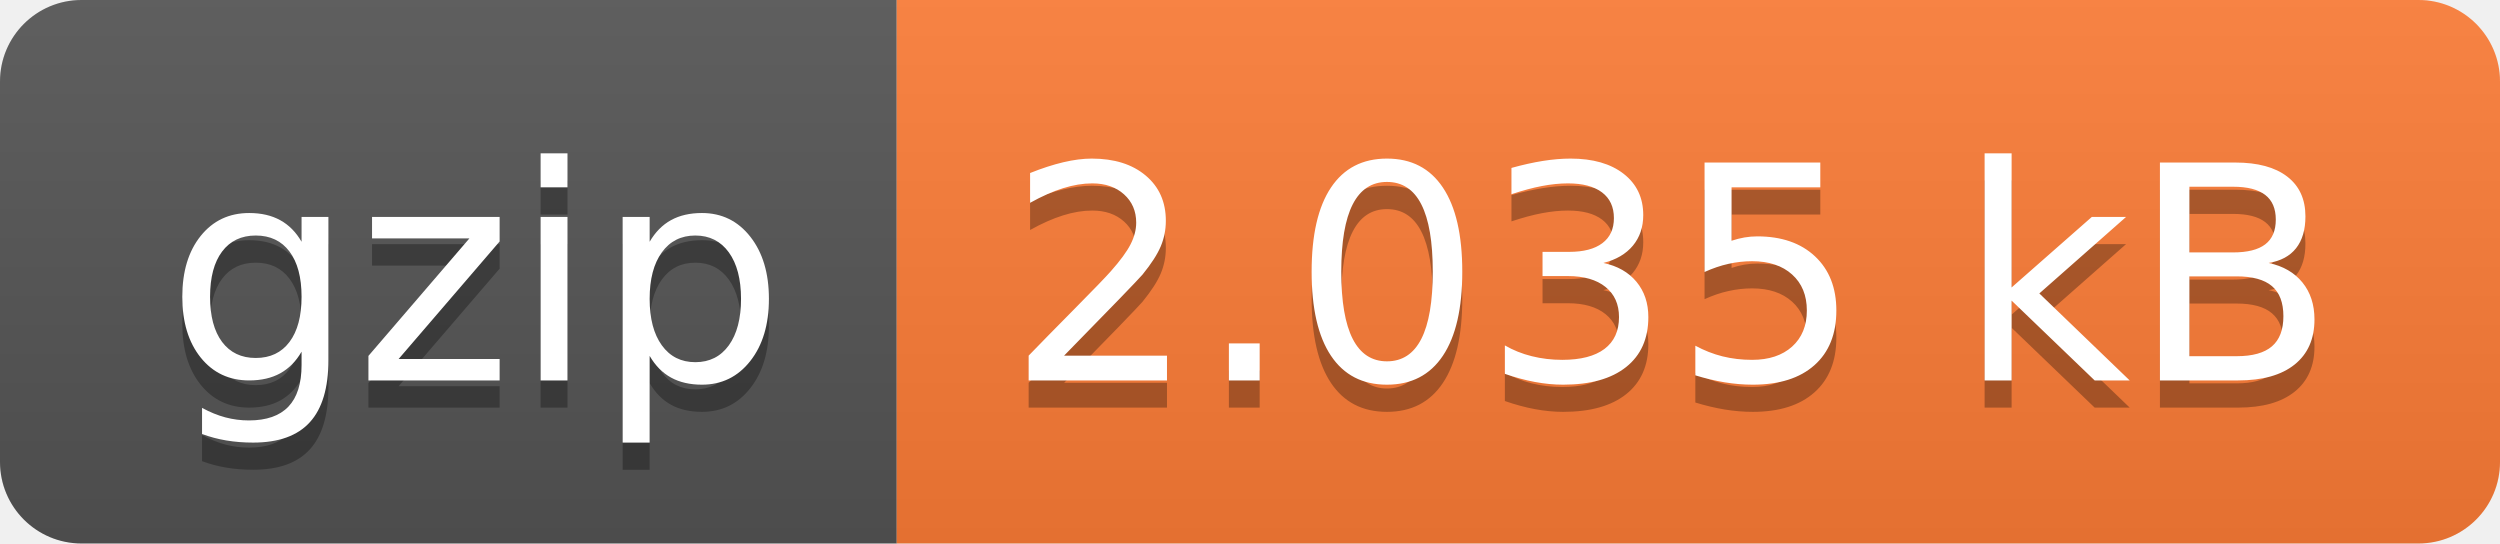
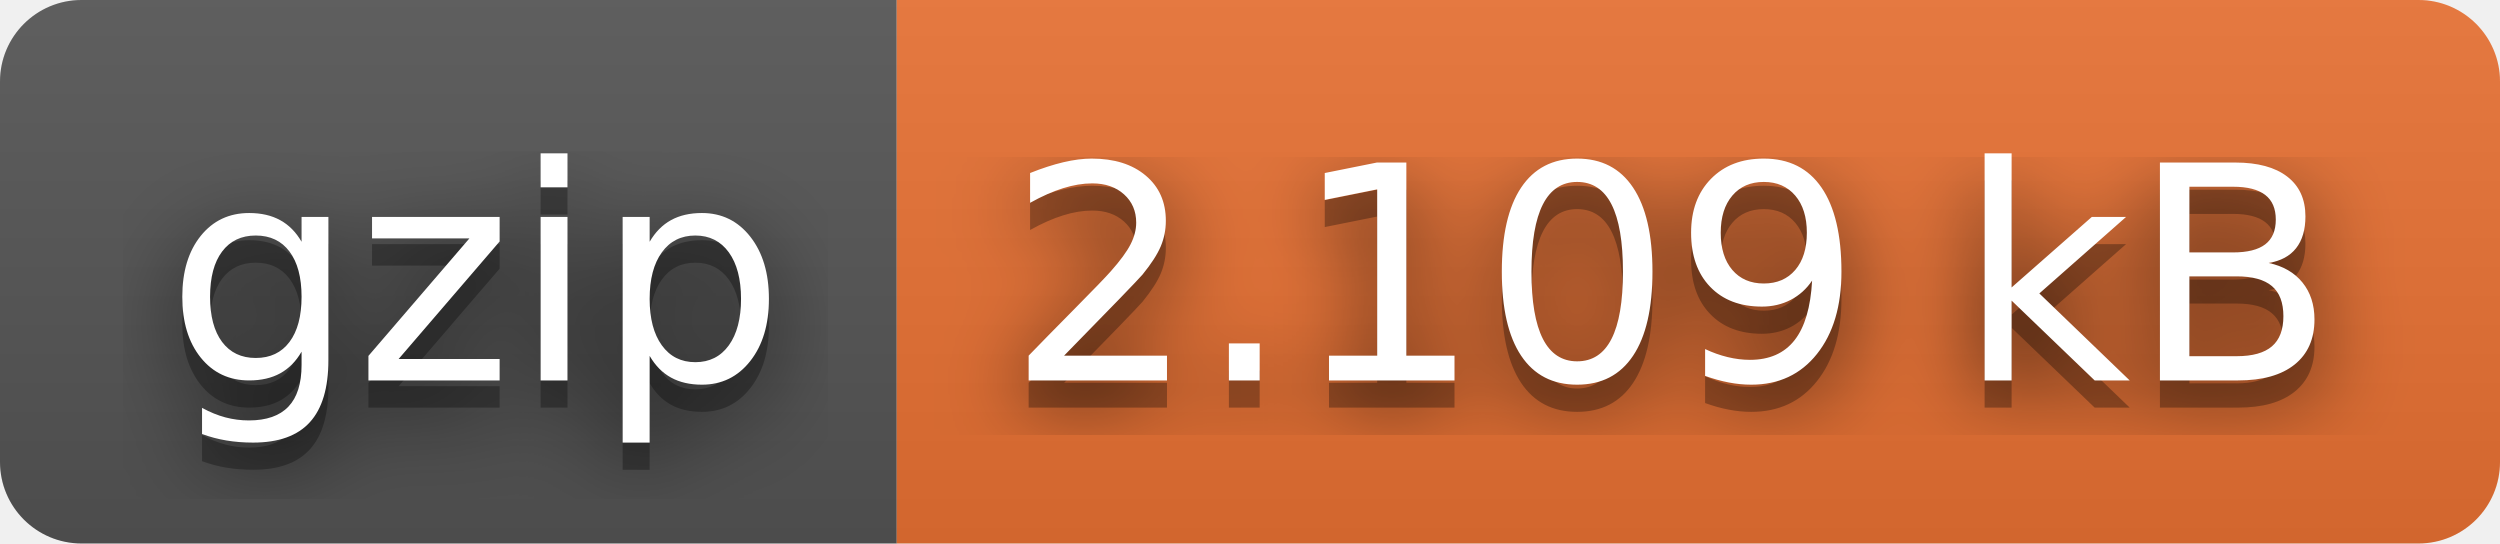
- <svg xmlns="http://www.w3.org/2000/svg" width="92" height="20" role="img" aria-label="gzip: 2.035 kB">
+ <svg xmlns="http://www.w3.org/2000/svg" width="92" height="20" role="img" aria-label="gzip: 2.109 kB">
+   <filter id="blur">
+     <feGaussianBlur stdDeviation="16" />
+   </filter>
  <linearGradient id="s" x2="0" y2="100%">
    <stop offset="0" stop-color="#bbb" stop-opacity=".1" />
    <stop offset="1" stop-opacity=".1" />
  </linearGradient>
  <clipPath id="r">
-     <rect width="92" height="20" rx="3" fill="#fff" />
+     <rect width="92" height="20" rx="3" />
  </clipPath>
  <g clip-path="url(#r)">
    <rect width="33" height="20" fill="#555" />
-     <rect x="33" width="59" height="20" fill="#fe7d37" />
+     <rect x="33" width="59" height="20" fill="#ea7233" />
    <rect width="92" height="20" fill="url(#s)" />
  </g>
  <g fill="#fff" text-anchor="middle" font-family="Verdana,Geneva,DejaVu Sans,sans-serif" text-rendering="geometricPrecision" font-size="110">
-     <text aria-hidden="true" x="175" y="150" fill="#010101" fill-opacity=".3" transform="scale(.1)" textLength="230">gzip</text>
-     <text x="175" y="140" transform="scale(.1)" fill="#fff" textLength="230">gzip</text>
-     <text aria-hidden="true" x="615" y="150" fill="#010101" fill-opacity=".3" transform="scale(.1)" textLength="490">2.035 kB</text>
-     <text x="615" y="140" transform="scale(.1)" fill="#fff" textLength="490">2.035 kB</text>
+     <g transform="scale(.1)">
+       <g aria-hidden="true" fill="#010101">
+         <text x="175" y="150" fill-opacity=".8" filter="url(#blur)" textLength="230">gzip</text>
+         <text x="175" y="150" fill-opacity=".3" textLength="230">gzip</text>
+       </g>
+       <text x="175" y="140" textLength="230">gzip</text>
+     </g>
+     <g transform="scale(.1)">
+       <g aria-hidden="true" fill="#010101">
+         <text x="615" y="150" fill-opacity=".8" filter="url(#blur)" textLength="490">2.109 kB</text>
+         <text x="615" y="150" fill-opacity=".3" textLength="490">2.109 kB</text>
+       </g>
+       <text x="615" y="140" textLength="490">2.109 kB</text>
+     </g>
  </g>
</svg>
